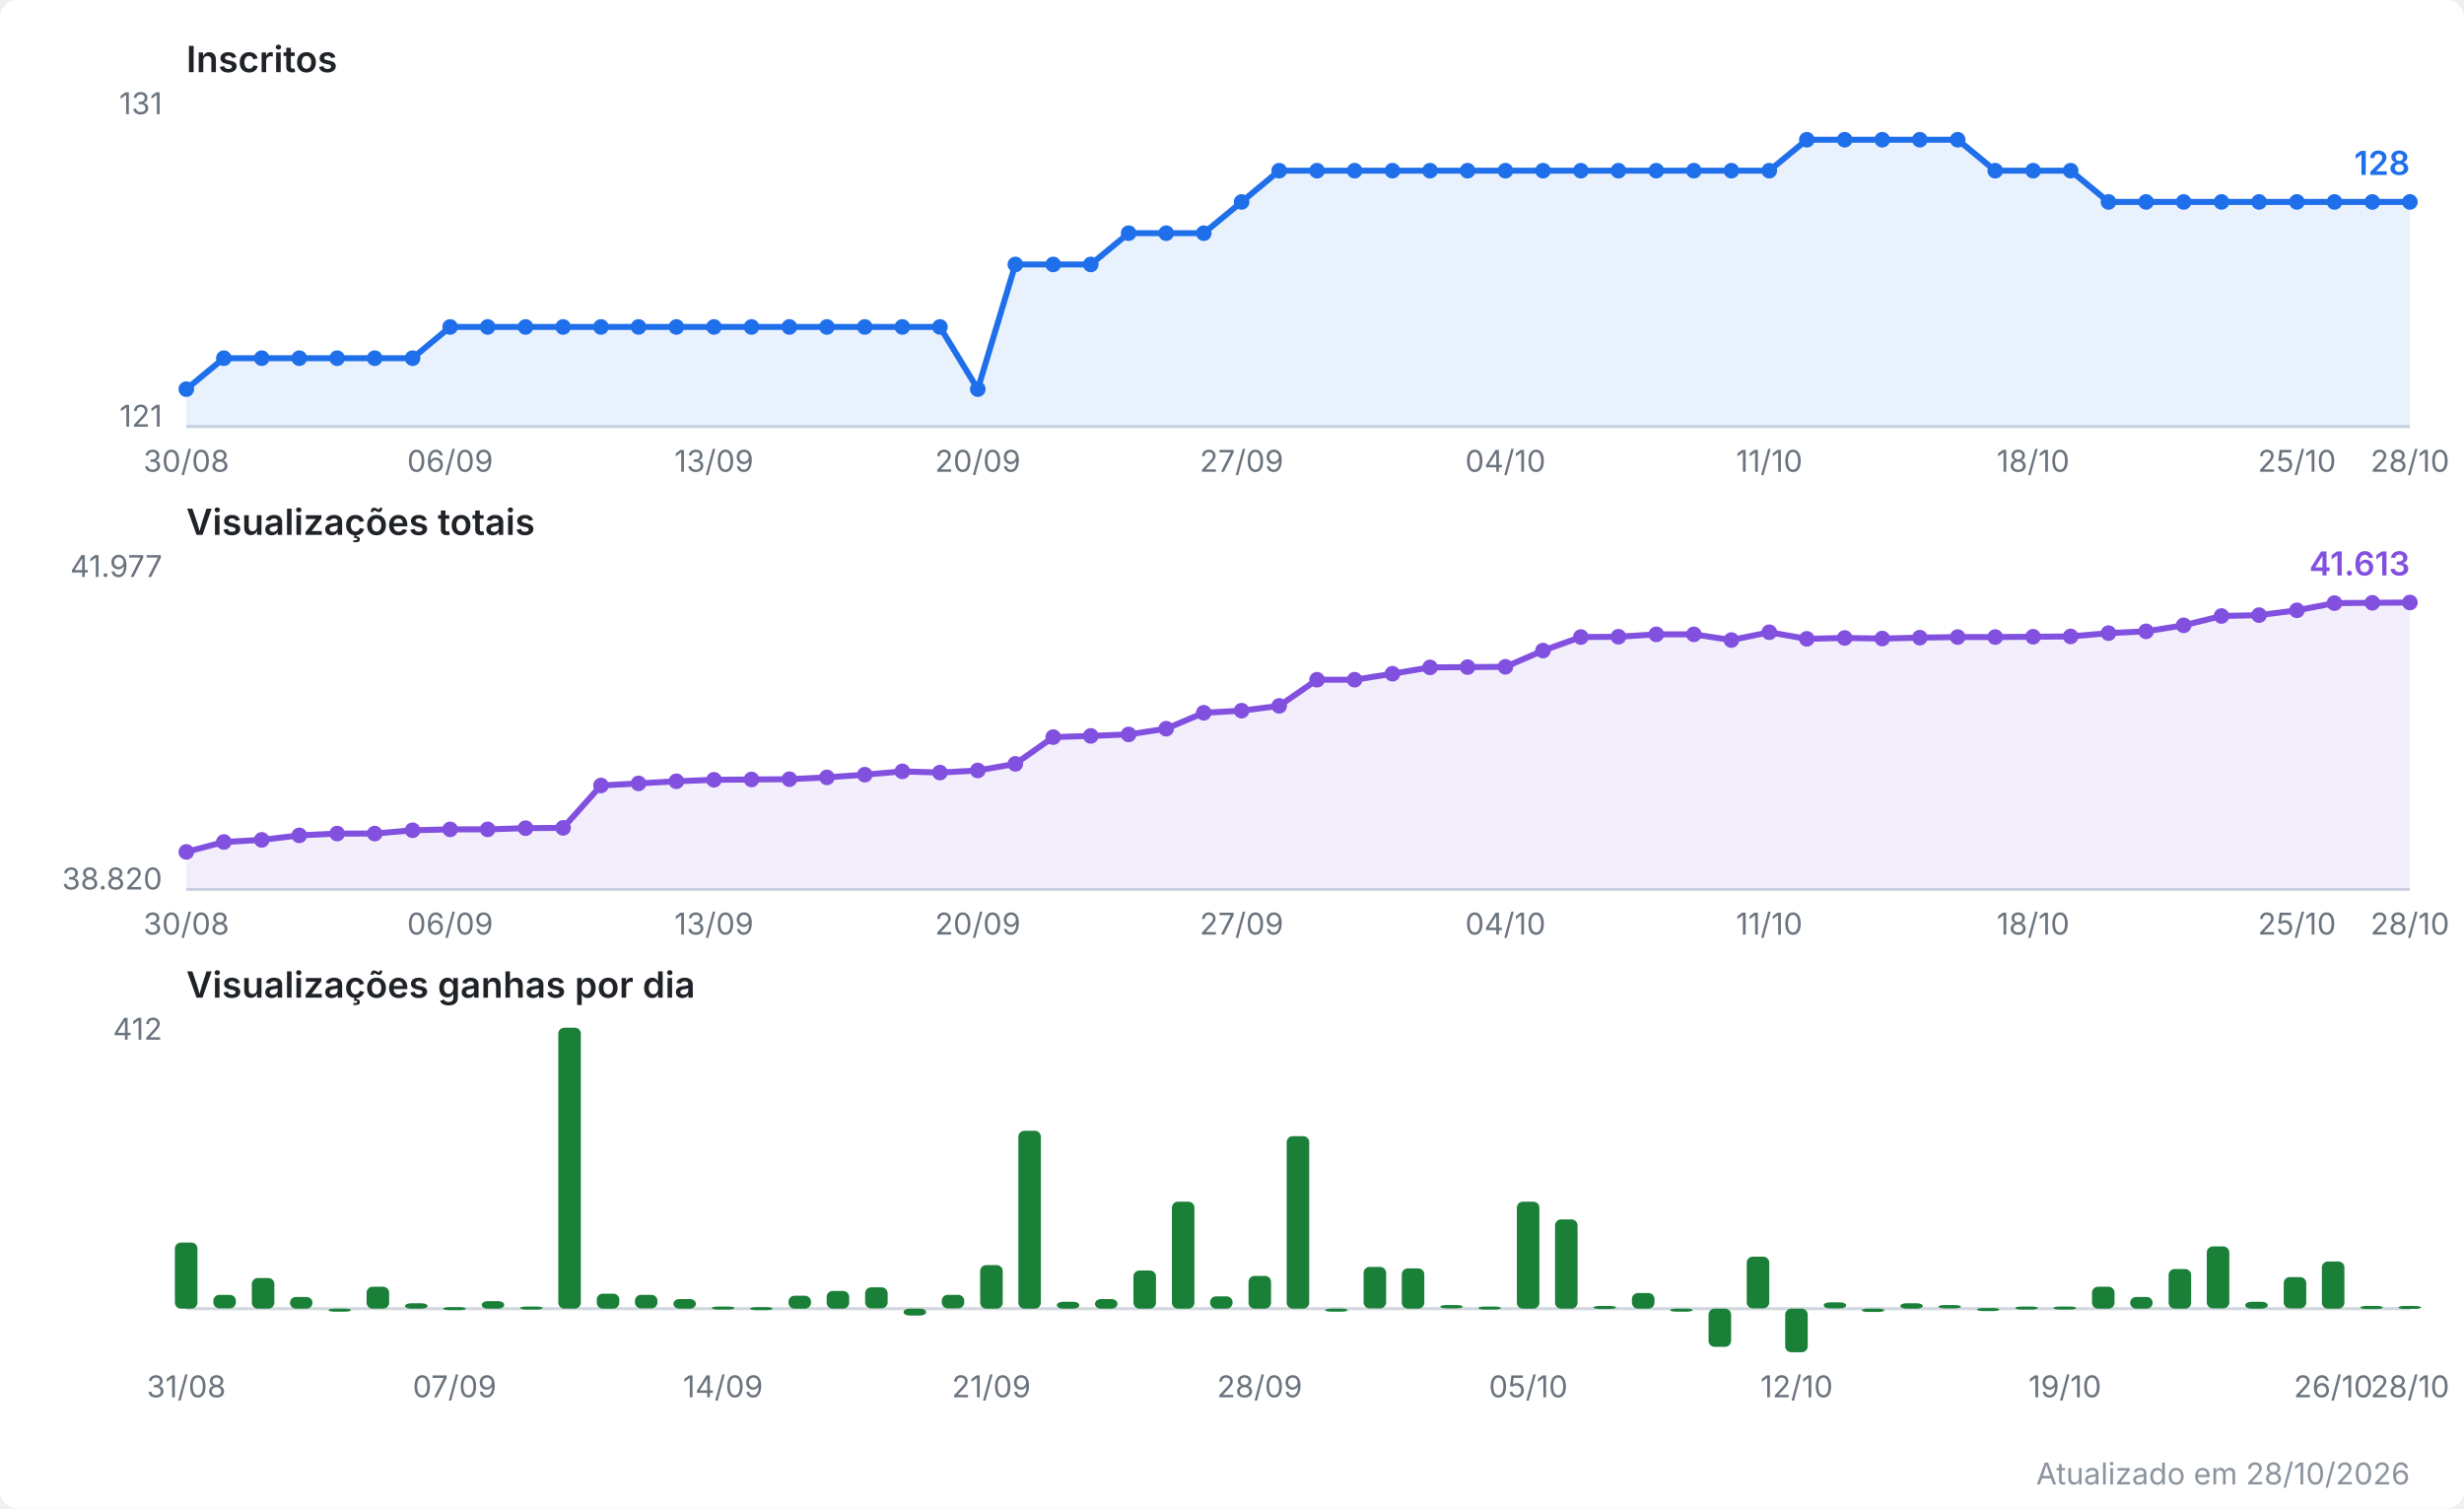
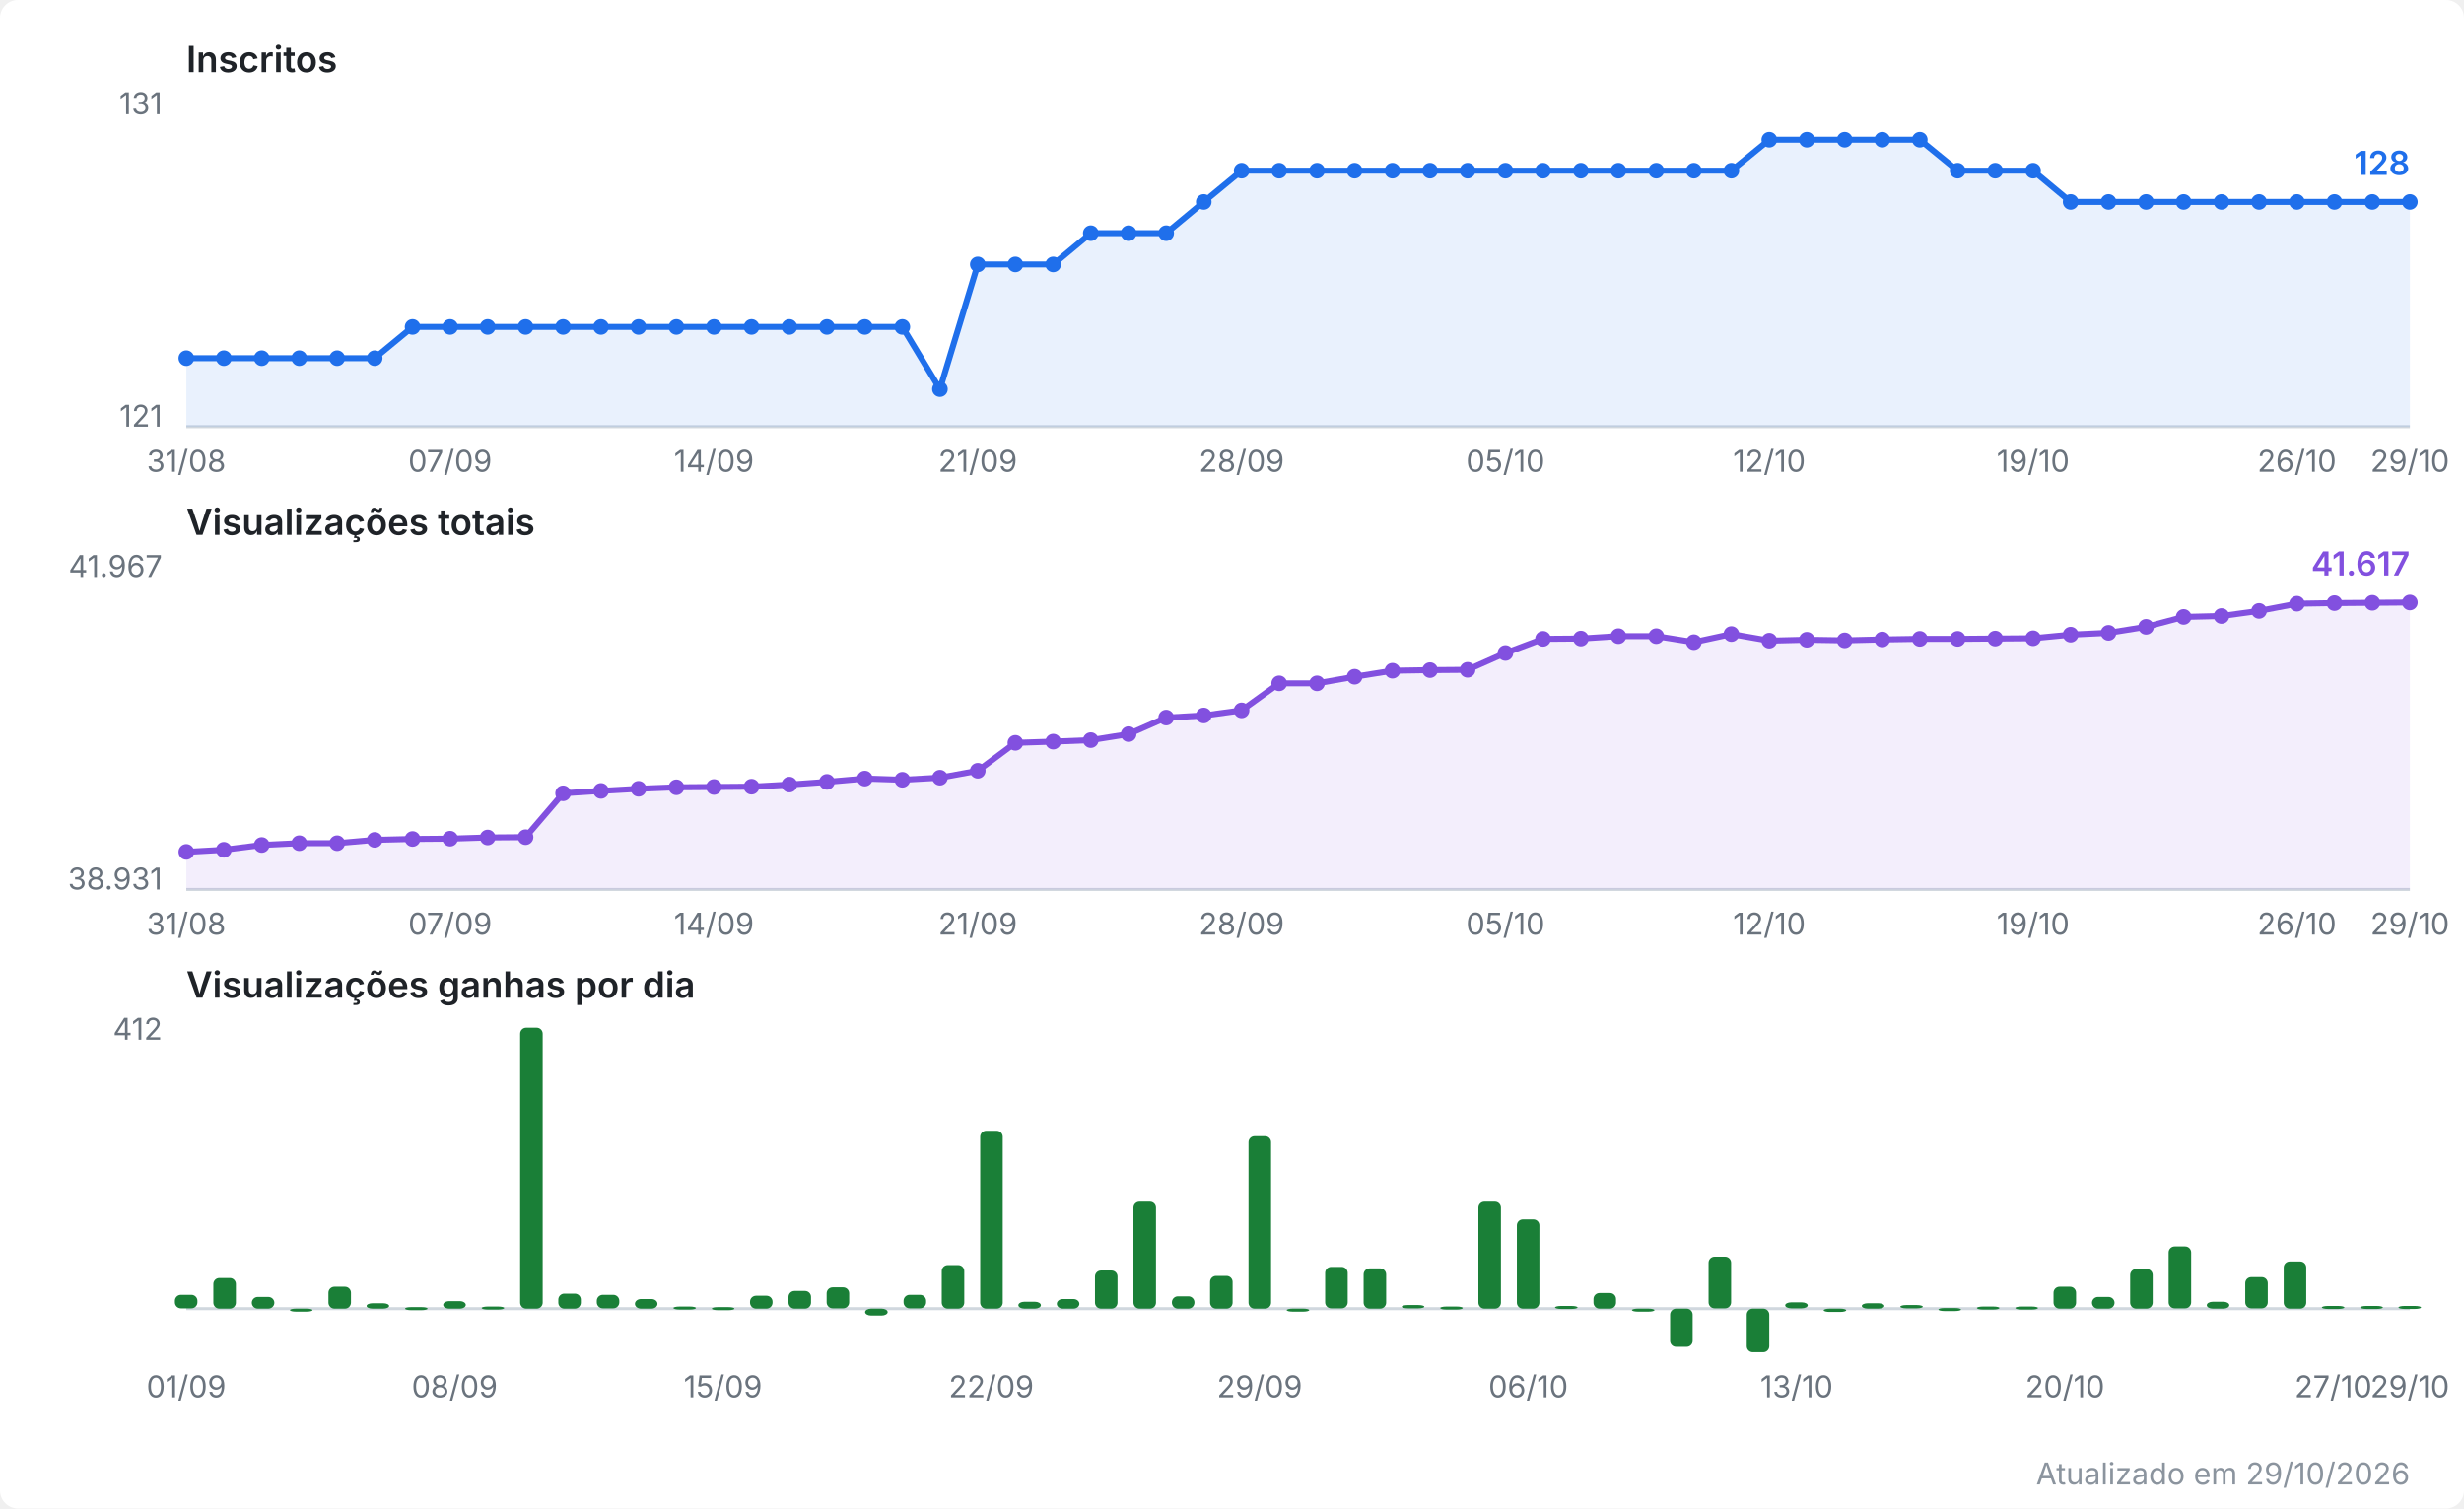
<svg xmlns="http://www.w3.org/2000/svg" viewBox="0 0 820 502" width="820" height="502" role="img" aria-label="Evolução do canal no YouTube">
  <style>
  .fundo { fill: #ffffff; }
  .titulo { font: 600 12px system-ui, -apple-system, Segoe UI, sans-serif; fill: #1f2328; }
  .escala { font: 10px system-ui, -apple-system, Segoe UI, sans-serif; fill: #6a737d; }
  .valor  { font: 600 11px system-ui, -apple-system, Segoe UI, sans-serif; }
  .rodape { font: 10px system-ui, -apple-system, Segoe UI, sans-serif; fill: #8b949e; }
  .eixo { stroke: #d0d7de; stroke-width: 1; }
  .linha { fill: none; stroke-width: 2; stroke-linejoin: round; stroke-linecap: round; }
  .inscritos { stroke: #1f6feb; }
  .inscritos.area { fill: #1f6feb; opacity: 0.10; stroke: none; }
  .inscritos.ponto, .inscritos.valor { fill: #1f6feb; stroke: none; }
  .views { stroke: #8250df; }
  .views.area { fill: #8250df; opacity: 0.10; stroke: none; }
  .views.ponto, .views.valor { fill: #8250df; stroke: none; }
  .barra.ganho { fill: #1a7f37; }
  @media (prefers-color-scheme: dark) {
    .fundo { fill: #0d1117; }
    .titulo { fill: #e6edf3; }
    .escala, .rodape { fill: #8b949e; }
    .eixo { stroke: #30363d; }
    .inscritos { stroke: #58a6ff; }
    .inscritos.area { fill: #58a6ff; }
    .inscritos.ponto, .inscritos.valor { fill: #58a6ff; }
    .views { stroke: #bc8cff; }
    .views.area { fill: #bc8cff; }
    .views.ponto, .views.valor { fill: #bc8cff; }
    .barra.ganho { fill: #3fb950; }
  }
</style>
  <rect class="fundo" width="820" height="502" rx="6" />
  <text class="titulo" x="62" y="24.0">Inscritos</text>
  <line class="eixo" x1="62" y1="142.0" x2="802" y2="142.0" />
  <text class="escala" x="54" y="38.0" text-anchor="end">131</text>
  <text class="escala" x="54" y="142.0" text-anchor="end">121</text>
-   <polygon class="area inscritos" points="62.0,142.0 62.0,129.5 74.5,119.2 87.1,119.2 99.6,119.2 112.2,119.2 124.7,119.2 137.3,119.2 149.8,108.8 162.3,108.8 174.9,108.8 187.4,108.8 200.0,108.8 212.5,108.8 225.1,108.8 237.6,108.8 250.1,108.8 262.7,108.8 275.2,108.8 287.8,108.8 300.3,108.8 312.8,108.8 325.4,129.5 337.9,88.0 350.5,88.0 363.0,88.0 375.6,77.6 388.1,77.6 400.6,77.6 413.2,67.2 425.7,56.8 438.3,56.8 450.8,56.8 463.4,56.8 475.9,56.8 488.4,56.8 501.0,56.8 513.5,56.8 526.1,56.8 538.6,56.8 551.2,56.8 563.7,56.8 576.2,56.8 588.8,56.8 601.3,46.5 613.9,46.5 626.4,46.5 638.9,46.5 651.5,46.5 664.0,56.8 676.6,56.8 689.1,56.8 701.7,67.2 714.2,67.2 726.7,67.2 739.3,67.2 751.8,67.2 764.4,67.2 776.9,67.2 789.5,67.2 802.0,67.2 802.0,142.0" />
-   <polyline class="linha inscritos" points="62.0,129.5 74.5,119.2 87.1,119.2 99.6,119.2 112.2,119.2 124.7,119.2 137.3,119.2 149.8,108.8 162.3,108.8 174.9,108.8 187.4,108.8 200.0,108.8 212.5,108.8 225.1,108.8 237.6,108.8 250.1,108.8 262.7,108.8 275.2,108.8 287.8,108.8 300.3,108.8 312.8,108.8 325.4,129.5 337.9,88.0 350.5,88.0 363.0,88.0 375.6,77.6 388.1,77.6 400.6,77.6 413.2,67.2 425.7,56.8 438.3,56.8 450.8,56.8 463.4,56.8 475.9,56.8 488.4,56.8 501.0,56.8 513.5,56.8 526.1,56.8 538.6,56.8 551.2,56.8 563.7,56.8 576.2,56.8 588.8,56.8 601.3,46.5 613.9,46.5 626.4,46.5 638.9,46.5 651.5,46.5 664.0,56.8 676.6,56.8 689.1,56.8 701.7,67.2 714.2,67.2 726.7,67.2 739.3,67.2 751.8,67.2 764.4,67.2 776.9,67.2 789.5,67.2 802.0,67.2" />
-   <circle class="ponto inscritos" cx="62.0" cy="129.5" r="2.6" />
+   <polygon class="area inscritos" points="62.0,142.0 62.0,119.2 74.5,119.2 87.1,119.2 99.6,119.2 112.2,119.2 124.7,119.2 137.3,108.8 149.8,108.8 162.3,108.8 174.9,108.8 187.4,108.8 200.0,108.8 212.5,108.8 225.1,108.8 237.6,108.8 250.1,108.8 262.7,108.8 275.2,108.8 287.8,108.8 300.3,108.8 312.8,129.5 325.4,88.0 337.9,88.0 350.5,88.0 363.0,77.6 375.6,77.6 388.1,77.6 400.6,67.2 413.2,56.8 425.7,56.8 438.3,56.8 450.8,56.8 463.4,56.8 475.9,56.8 488.4,56.8 501.0,56.8 513.5,56.8 526.1,56.8 538.6,56.8 551.2,56.8 563.7,56.8 576.2,56.8 588.8,46.5 601.3,46.5 613.9,46.5 626.4,46.5 638.9,46.5 651.5,56.8 664.0,56.8 676.6,56.8 689.1,67.2 701.7,67.2 714.2,67.2 726.7,67.2 739.3,67.2 751.8,67.2 764.4,67.2 776.9,67.2 789.5,67.2 802.0,67.2 802.0,142.0" />
+   <polyline class="linha inscritos" points="62.0,119.2 74.5,119.2 87.1,119.2 99.6,119.2 112.2,119.2 124.7,119.2 137.3,108.8 149.8,108.8 162.3,108.8 174.9,108.8 187.4,108.8 200.0,108.8 212.5,108.8 225.1,108.8 237.6,108.8 250.1,108.8 262.7,108.8 275.2,108.8 287.8,108.8 300.3,108.8 312.8,129.5 325.4,88.0 337.9,88.0 350.5,88.0 363.0,77.6 375.6,77.6 388.1,77.6 400.6,67.2 413.2,56.8 425.7,56.8 438.3,56.8 450.8,56.8 463.4,56.8 475.9,56.8 488.4,56.8 501.0,56.8 513.5,56.8 526.1,56.8 538.6,56.8 551.2,56.8 563.7,56.8 576.2,56.8 588.8,46.5 601.3,46.5 613.9,46.5 626.4,46.5 638.9,46.5 651.5,56.8 664.0,56.8 676.6,56.8 689.1,67.2 701.7,67.2 714.2,67.2 726.7,67.2 739.3,67.2 751.8,67.2 764.4,67.2 776.9,67.2 789.5,67.2 802.0,67.2" />
+   <circle class="ponto inscritos" cx="62.0" cy="119.2" r="2.6" />
  <circle class="ponto inscritos" cx="74.5" cy="119.2" r="2.6" />
  <circle class="ponto inscritos" cx="87.1" cy="119.2" r="2.6" />
  <circle class="ponto inscritos" cx="99.6" cy="119.2" r="2.6" />
  <circle class="ponto inscritos" cx="112.2" cy="119.2" r="2.6" />
  <circle class="ponto inscritos" cx="124.7" cy="119.2" r="2.6" />
-   <circle class="ponto inscritos" cx="137.3" cy="119.2" r="2.6" />
+   <circle class="ponto inscritos" cx="137.3" cy="108.8" r="2.6" />
  <circle class="ponto inscritos" cx="149.8" cy="108.8" r="2.6" />
  <circle class="ponto inscritos" cx="162.3" cy="108.8" r="2.6" />
  <circle class="ponto inscritos" cx="174.9" cy="108.8" r="2.6" />
  <circle class="ponto inscritos" cx="187.4" cy="108.8" r="2.6" />
  <circle class="ponto inscritos" cx="200.0" cy="108.8" r="2.6" />
  <circle class="ponto inscritos" cx="212.5" cy="108.8" r="2.6" />
  <circle class="ponto inscritos" cx="225.1" cy="108.8" r="2.6" />
  <circle class="ponto inscritos" cx="237.6" cy="108.8" r="2.6" />
  <circle class="ponto inscritos" cx="250.1" cy="108.8" r="2.6" />
  <circle class="ponto inscritos" cx="262.7" cy="108.8" r="2.6" />
  <circle class="ponto inscritos" cx="275.2" cy="108.8" r="2.6" />
  <circle class="ponto inscritos" cx="287.8" cy="108.8" r="2.6" />
  <circle class="ponto inscritos" cx="300.3" cy="108.8" r="2.6" />
-   <circle class="ponto inscritos" cx="312.8" cy="108.8" r="2.6" />
-   <circle class="ponto inscritos" cx="325.4" cy="129.5" r="2.6" />
+   <circle class="ponto inscritos" cx="312.8" cy="129.5" r="2.6" />
+   <circle class="ponto inscritos" cx="325.4" cy="88.0" r="2.6" />
  <circle class="ponto inscritos" cx="337.9" cy="88.0" r="2.6" />
  <circle class="ponto inscritos" cx="350.5" cy="88.0" r="2.6" />
-   <circle class="ponto inscritos" cx="363.0" cy="88.0" r="2.6" />
+   <circle class="ponto inscritos" cx="363.0" cy="77.6" r="2.6" />
  <circle class="ponto inscritos" cx="375.6" cy="77.6" r="2.6" />
  <circle class="ponto inscritos" cx="388.1" cy="77.6" r="2.6" />
-   <circle class="ponto inscritos" cx="400.6" cy="77.6" r="2.6" />
-   <circle class="ponto inscritos" cx="413.2" cy="67.2" r="2.6" />
+   <circle class="ponto inscritos" cx="400.6" cy="67.2" r="2.6" />
+   <circle class="ponto inscritos" cx="413.2" cy="56.8" r="2.6" />
  <circle class="ponto inscritos" cx="425.7" cy="56.8" r="2.6" />
  <circle class="ponto inscritos" cx="438.3" cy="56.8" r="2.6" />
  <circle class="ponto inscritos" cx="450.8" cy="56.8" r="2.6" />
  <circle class="ponto inscritos" cx="463.4" cy="56.8" r="2.6" />
  <circle class="ponto inscritos" cx="475.9" cy="56.8" r="2.6" />
  <circle class="ponto inscritos" cx="488.4" cy="56.8" r="2.6" />
  <circle class="ponto inscritos" cx="501.0" cy="56.8" r="2.6" />
  <circle class="ponto inscritos" cx="513.5" cy="56.8" r="2.6" />
  <circle class="ponto inscritos" cx="526.1" cy="56.8" r="2.6" />
  <circle class="ponto inscritos" cx="538.6" cy="56.8" r="2.6" />
  <circle class="ponto inscritos" cx="551.2" cy="56.8" r="2.6" />
  <circle class="ponto inscritos" cx="563.7" cy="56.8" r="2.6" />
  <circle class="ponto inscritos" cx="576.2" cy="56.8" r="2.6" />
-   <circle class="ponto inscritos" cx="588.8" cy="56.8" r="2.6" />
+   <circle class="ponto inscritos" cx="588.8" cy="46.5" r="2.6" />
  <circle class="ponto inscritos" cx="601.3" cy="46.5" r="2.6" />
  <circle class="ponto inscritos" cx="613.9" cy="46.5" r="2.6" />
  <circle class="ponto inscritos" cx="626.4" cy="46.5" r="2.6" />
  <circle class="ponto inscritos" cx="638.9" cy="46.5" r="2.6" />
-   <circle class="ponto inscritos" cx="651.5" cy="46.5" r="2.6" />
+   <circle class="ponto inscritos" cx="651.5" cy="56.8" r="2.6" />
  <circle class="ponto inscritos" cx="664.0" cy="56.8" r="2.6" />
  <circle class="ponto inscritos" cx="676.6" cy="56.8" r="2.6" />
-   <circle class="ponto inscritos" cx="689.1" cy="56.8" r="2.6" />
+   <circle class="ponto inscritos" cx="689.1" cy="67.2" r="2.6" />
  <circle class="ponto inscritos" cx="701.7" cy="67.2" r="2.6" />
  <circle class="ponto inscritos" cx="714.2" cy="67.2" r="2.6" />
  <circle class="ponto inscritos" cx="726.7" cy="67.2" r="2.6" />
  <circle class="ponto inscritos" cx="739.3" cy="67.2" r="2.6" />
  <circle class="ponto inscritos" cx="751.8" cy="67.2" r="2.6" />
  <circle class="ponto inscritos" cx="764.4" cy="67.2" r="2.6" />
  <circle class="ponto inscritos" cx="776.9" cy="67.2" r="2.6" />
  <circle class="ponto inscritos" cx="789.5" cy="67.2" r="2.6" />
  <circle class="ponto inscritos" cx="802.0" cy="67.2" r="2.6" />
  <text class="valor inscritos" x="802.0" y="58.2" text-anchor="end">128</text>
-   <text class="escala" x="62.0" y="157.0" text-anchor="middle">30/08</text>
-   <text class="escala" x="149.8" y="157.0" text-anchor="middle">06/09</text>
-   <text class="escala" x="237.6" y="157.0" text-anchor="middle">13/09</text>
-   <text class="escala" x="325.4" y="157.0" text-anchor="middle">20/09</text>
-   <text class="escala" x="413.2" y="157.0" text-anchor="middle">27/09</text>
-   <text class="escala" x="501.0" y="157.0" text-anchor="middle">04/10</text>
-   <text class="escala" x="588.8" y="157.0" text-anchor="middle">11/10</text>
-   <text class="escala" x="676.6" y="157.0" text-anchor="middle">18/10</text>
-   <text class="escala" x="764.4" y="157.0" text-anchor="middle">25/10</text>
-   <text class="escala" x="802.0" y="157.0" text-anchor="middle">28/10</text>
+   <text class="escala" x="62.0" y="157.0" text-anchor="middle">31/08</text>
+   <text class="escala" x="149.8" y="157.0" text-anchor="middle">07/09</text>
+   <text class="escala" x="237.6" y="157.0" text-anchor="middle">14/09</text>
+   <text class="escala" x="325.4" y="157.0" text-anchor="middle">21/09</text>
+   <text class="escala" x="413.2" y="157.0" text-anchor="middle">28/09</text>
+   <text class="escala" x="501.0" y="157.0" text-anchor="middle">05/10</text>
+   <text class="escala" x="588.8" y="157.0" text-anchor="middle">12/10</text>
+   <text class="escala" x="676.6" y="157.0" text-anchor="middle">19/10</text>
+   <text class="escala" x="764.4" y="157.0" text-anchor="middle">26/10</text>
+   <text class="escala" x="802.0" y="157.0" text-anchor="middle">29/10</text>
  <text class="titulo" x="62" y="178.0">Visualizações totais</text>
  <line class="eixo" x1="62" y1="296.0" x2="802" y2="296.0" />
-   <text class="escala" x="54" y="192.0" text-anchor="end">41.977</text>
-   <text class="escala" x="54" y="296.0" text-anchor="end">38.820</text>
-   <polygon class="area views" points="62.0,296.0 62.0,283.5 74.5,280.2 87.1,279.5 99.6,278.0 112.2,277.4 124.7,277.4 137.3,276.3 149.8,276.0 162.3,276.0 174.9,275.6 187.4,275.5 200.0,261.4 212.5,260.7 225.1,260.0 237.6,259.5 250.1,259.4 262.7,259.3 275.2,258.7 287.8,257.8 300.3,256.7 312.8,257.1 325.4,256.4 337.9,254.2 350.5,245.3 363.0,244.9 375.6,244.4 388.1,242.5 400.6,237.2 413.2,236.5 425.7,234.9 438.3,226.2 450.8,226.2 463.4,224.2 475.9,222.1 488.4,222.0 501.0,221.9 513.5,216.5 526.1,212.0 538.6,211.9 551.2,211.1 563.7,211.1 576.2,213.0 588.8,210.4 601.3,212.6 613.9,212.3 626.4,212.5 638.9,212.2 651.5,212.0 664.0,212.0 676.6,211.9 689.1,211.8 701.7,210.7 714.2,210.1 726.7,208.1 739.3,205.0 751.8,204.7 764.4,203.1 776.9,200.7 789.5,200.6 802.0,200.5 802.0,296.0" />
-   <polyline class="linha views" points="62.0,283.5 74.5,280.2 87.1,279.5 99.6,278.0 112.2,277.4 124.7,277.4 137.3,276.3 149.8,276.0 162.3,276.0 174.9,275.6 187.4,275.5 200.0,261.4 212.5,260.7 225.1,260.0 237.6,259.5 250.1,259.4 262.7,259.3 275.2,258.7 287.8,257.8 300.3,256.7 312.8,257.1 325.4,256.4 337.9,254.2 350.5,245.3 363.0,244.9 375.6,244.4 388.1,242.5 400.6,237.2 413.2,236.5 425.7,234.9 438.3,226.2 450.8,226.2 463.4,224.2 475.9,222.1 488.4,222.0 501.0,221.9 513.5,216.5 526.1,212.0 538.6,211.9 551.2,211.1 563.7,211.1 576.2,213.0 588.8,210.4 601.3,212.6 613.9,212.3 626.4,212.5 638.9,212.2 651.5,212.0 664.0,212.0 676.6,211.9 689.1,211.8 701.7,210.7 714.2,210.1 726.7,208.1 739.3,205.0 751.8,204.7 764.4,203.1 776.9,200.7 789.5,200.6 802.0,200.5" />
+   <text class="escala" x="54" y="192.0" text-anchor="end">41.967</text>
+   <text class="escala" x="54" y="296.0" text-anchor="end">38.931</text>
+   <polygon class="area views" points="62.0,296.0 62.0,283.5 74.5,282.8 87.1,281.2 99.6,280.6 112.2,280.6 124.7,279.5 137.3,279.2 149.8,279.1 162.3,278.7 174.9,278.6 187.4,264.0 200.0,263.2 212.5,262.5 225.1,262.0 237.6,261.9 250.1,261.8 262.7,261.1 275.2,260.2 287.8,259.1 300.3,259.5 312.8,258.8 325.4,256.5 337.9,247.2 350.5,246.8 363.0,246.3 375.6,244.3 388.1,238.8 400.6,238.1 413.2,236.4 425.7,227.4 438.3,227.4 450.8,225.2 463.4,223.2 475.9,223.0 488.4,222.9 501.0,217.3 513.5,212.6 526.1,212.5 538.6,211.7 551.2,211.7 563.7,213.7 576.2,211.0 588.8,213.2 601.3,212.9 613.9,213.1 626.4,212.8 638.9,212.6 651.5,212.6 664.0,212.5 676.6,212.4 689.1,211.2 701.7,210.6 714.2,208.6 726.7,205.3 739.3,205.0 751.8,203.3 764.4,200.9 776.9,200.7 789.5,200.6 802.0,200.5 802.0,296.0" />
+   <polyline class="linha views" points="62.0,283.5 74.5,282.8 87.1,281.2 99.6,280.6 112.2,280.6 124.7,279.5 137.3,279.2 149.8,279.1 162.3,278.7 174.9,278.6 187.4,264.0 200.0,263.2 212.5,262.5 225.1,262.0 237.6,261.9 250.1,261.8 262.7,261.1 275.2,260.2 287.8,259.1 300.3,259.5 312.8,258.8 325.4,256.5 337.9,247.2 350.5,246.8 363.0,246.3 375.6,244.3 388.1,238.8 400.6,238.1 413.2,236.4 425.7,227.4 438.3,227.4 450.8,225.2 463.4,223.2 475.9,223.0 488.4,222.9 501.0,217.3 513.5,212.6 526.1,212.5 538.6,211.7 551.2,211.7 563.7,213.7 576.2,211.0 588.8,213.2 601.3,212.9 613.9,213.1 626.4,212.8 638.9,212.6 651.5,212.6 664.0,212.5 676.6,212.4 689.1,211.2 701.7,210.6 714.2,208.6 726.7,205.3 739.3,205.0 751.8,203.3 764.4,200.9 776.9,200.7 789.5,200.6 802.0,200.5" />
  <circle class="ponto views" cx="62.0" cy="283.5" r="2.6" />
-   <circle class="ponto views" cx="74.5" cy="280.2" r="2.6" />
-   <circle class="ponto views" cx="87.1" cy="279.5" r="2.6" />
-   <circle class="ponto views" cx="99.6" cy="278.0" r="2.6" />
-   <circle class="ponto views" cx="112.2" cy="277.4" r="2.6" />
-   <circle class="ponto views" cx="124.7" cy="277.4" r="2.6" />
-   <circle class="ponto views" cx="137.3" cy="276.3" r="2.6" />
-   <circle class="ponto views" cx="149.8" cy="276.0" r="2.6" />
-   <circle class="ponto views" cx="162.3" cy="276.0" r="2.6" />
-   <circle class="ponto views" cx="174.9" cy="275.6" r="2.6" />
-   <circle class="ponto views" cx="187.4" cy="275.5" r="2.6" />
-   <circle class="ponto views" cx="200.0" cy="261.4" r="2.6" />
-   <circle class="ponto views" cx="212.5" cy="260.7" r="2.6" />
-   <circle class="ponto views" cx="225.1" cy="260.0" r="2.6" />
-   <circle class="ponto views" cx="237.6" cy="259.5" r="2.6" />
-   <circle class="ponto views" cx="250.1" cy="259.4" r="2.6" />
-   <circle class="ponto views" cx="262.7" cy="259.3" r="2.6" />
-   <circle class="ponto views" cx="275.2" cy="258.7" r="2.6" />
-   <circle class="ponto views" cx="287.8" cy="257.8" r="2.6" />
-   <circle class="ponto views" cx="300.3" cy="256.7" r="2.6" />
-   <circle class="ponto views" cx="312.8" cy="257.1" r="2.6" />
-   <circle class="ponto views" cx="325.4" cy="256.4" r="2.6" />
-   <circle class="ponto views" cx="337.9" cy="254.2" r="2.6" />
-   <circle class="ponto views" cx="350.5" cy="245.3" r="2.6" />
-   <circle class="ponto views" cx="363.0" cy="244.9" r="2.6" />
-   <circle class="ponto views" cx="375.6" cy="244.4" r="2.6" />
-   <circle class="ponto views" cx="388.1" cy="242.5" r="2.6" />
-   <circle class="ponto views" cx="400.6" cy="237.2" r="2.6" />
-   <circle class="ponto views" cx="413.2" cy="236.5" r="2.6" />
-   <circle class="ponto views" cx="425.7" cy="234.9" r="2.6" />
-   <circle class="ponto views" cx="438.3" cy="226.2" r="2.6" />
-   <circle class="ponto views" cx="450.8" cy="226.2" r="2.6" />
-   <circle class="ponto views" cx="463.4" cy="224.2" r="2.6" />
-   <circle class="ponto views" cx="475.9" cy="222.1" r="2.6" />
-   <circle class="ponto views" cx="488.4" cy="222.0" r="2.6" />
-   <circle class="ponto views" cx="501.0" cy="221.9" r="2.6" />
-   <circle class="ponto views" cx="513.5" cy="216.5" r="2.6" />
-   <circle class="ponto views" cx="526.1" cy="212.0" r="2.6" />
-   <circle class="ponto views" cx="538.6" cy="211.9" r="2.6" />
-   <circle class="ponto views" cx="551.2" cy="211.1" r="2.6" />
-   <circle class="ponto views" cx="563.7" cy="211.1" r="2.6" />
-   <circle class="ponto views" cx="576.2" cy="213.0" r="2.6" />
-   <circle class="ponto views" cx="588.8" cy="210.4" r="2.6" />
-   <circle class="ponto views" cx="601.3" cy="212.6" r="2.6" />
-   <circle class="ponto views" cx="613.9" cy="212.3" r="2.6" />
-   <circle class="ponto views" cx="626.4" cy="212.5" r="2.6" />
-   <circle class="ponto views" cx="638.9" cy="212.2" r="2.6" />
-   <circle class="ponto views" cx="651.5" cy="212.0" r="2.6" />
-   <circle class="ponto views" cx="664.0" cy="212.0" r="2.6" />
-   <circle class="ponto views" cx="676.6" cy="211.9" r="2.6" />
-   <circle class="ponto views" cx="689.1" cy="211.8" r="2.6" />
-   <circle class="ponto views" cx="701.7" cy="210.7" r="2.6" />
-   <circle class="ponto views" cx="714.2" cy="210.1" r="2.6" />
-   <circle class="ponto views" cx="726.7" cy="208.1" r="2.6" />
+   <circle class="ponto views" cx="74.5" cy="282.8" r="2.6" />
+   <circle class="ponto views" cx="87.1" cy="281.2" r="2.6" />
+   <circle class="ponto views" cx="99.6" cy="280.6" r="2.6" />
+   <circle class="ponto views" cx="112.2" cy="280.6" r="2.6" />
+   <circle class="ponto views" cx="124.7" cy="279.5" r="2.6" />
+   <circle class="ponto views" cx="137.3" cy="279.2" r="2.6" />
+   <circle class="ponto views" cx="149.8" cy="279.1" r="2.6" />
+   <circle class="ponto views" cx="162.3" cy="278.7" r="2.6" />
+   <circle class="ponto views" cx="174.9" cy="278.6" r="2.6" />
+   <circle class="ponto views" cx="187.4" cy="264.0" r="2.6" />
+   <circle class="ponto views" cx="200.0" cy="263.2" r="2.6" />
+   <circle class="ponto views" cx="212.5" cy="262.5" r="2.6" />
+   <circle class="ponto views" cx="225.1" cy="262.0" r="2.6" />
+   <circle class="ponto views" cx="237.6" cy="261.9" r="2.6" />
+   <circle class="ponto views" cx="250.1" cy="261.8" r="2.6" />
+   <circle class="ponto views" cx="262.7" cy="261.1" r="2.6" />
+   <circle class="ponto views" cx="275.2" cy="260.2" r="2.6" />
+   <circle class="ponto views" cx="287.8" cy="259.1" r="2.6" />
+   <circle class="ponto views" cx="300.3" cy="259.5" r="2.6" />
+   <circle class="ponto views" cx="312.8" cy="258.8" r="2.6" />
+   <circle class="ponto views" cx="325.4" cy="256.5" r="2.6" />
+   <circle class="ponto views" cx="337.9" cy="247.2" r="2.6" />
+   <circle class="ponto views" cx="350.5" cy="246.8" r="2.6" />
+   <circle class="ponto views" cx="363.0" cy="246.3" r="2.6" />
+   <circle class="ponto views" cx="375.6" cy="244.3" r="2.6" />
+   <circle class="ponto views" cx="388.1" cy="238.8" r="2.6" />
+   <circle class="ponto views" cx="400.6" cy="238.1" r="2.6" />
+   <circle class="ponto views" cx="413.2" cy="236.4" r="2.6" />
+   <circle class="ponto views" cx="425.7" cy="227.4" r="2.6" />
+   <circle class="ponto views" cx="438.3" cy="227.4" r="2.6" />
+   <circle class="ponto views" cx="450.8" cy="225.2" r="2.6" />
+   <circle class="ponto views" cx="463.4" cy="223.2" r="2.6" />
+   <circle class="ponto views" cx="475.9" cy="223.0" r="2.6" />
+   <circle class="ponto views" cx="488.4" cy="222.9" r="2.6" />
+   <circle class="ponto views" cx="501.0" cy="217.3" r="2.6" />
+   <circle class="ponto views" cx="513.5" cy="212.6" r="2.6" />
+   <circle class="ponto views" cx="526.1" cy="212.5" r="2.6" />
+   <circle class="ponto views" cx="538.6" cy="211.7" r="2.6" />
+   <circle class="ponto views" cx="551.2" cy="211.7" r="2.6" />
+   <circle class="ponto views" cx="563.7" cy="213.7" r="2.6" />
+   <circle class="ponto views" cx="576.2" cy="211.0" r="2.6" />
+   <circle class="ponto views" cx="588.8" cy="213.2" r="2.6" />
+   <circle class="ponto views" cx="601.3" cy="212.9" r="2.6" />
+   <circle class="ponto views" cx="613.9" cy="213.1" r="2.6" />
+   <circle class="ponto views" cx="626.4" cy="212.8" r="2.6" />
+   <circle class="ponto views" cx="638.9" cy="212.6" r="2.6" />
+   <circle class="ponto views" cx="651.5" cy="212.6" r="2.6" />
+   <circle class="ponto views" cx="664.0" cy="212.5" r="2.6" />
+   <circle class="ponto views" cx="676.6" cy="212.4" r="2.6" />
+   <circle class="ponto views" cx="689.1" cy="211.2" r="2.6" />
+   <circle class="ponto views" cx="701.7" cy="210.6" r="2.6" />
+   <circle class="ponto views" cx="714.2" cy="208.6" r="2.6" />
+   <circle class="ponto views" cx="726.7" cy="205.3" r="2.6" />
  <circle class="ponto views" cx="739.3" cy="205.0" r="2.6" />
-   <circle class="ponto views" cx="751.8" cy="204.7" r="2.6" />
-   <circle class="ponto views" cx="764.4" cy="203.1" r="2.6" />
+   <circle class="ponto views" cx="751.8" cy="203.3" r="2.6" />
+   <circle class="ponto views" cx="764.4" cy="200.9" r="2.6" />
  <circle class="ponto views" cx="776.9" cy="200.7" r="2.6" />
  <circle class="ponto views" cx="789.5" cy="200.6" r="2.6" />
  <circle class="ponto views" cx="802.0" cy="200.5" r="2.6" />
-   <text class="valor views" x="802.0" y="191.5" text-anchor="end">41.613</text>
-   <text class="escala" x="62.0" y="311.0" text-anchor="middle">30/08</text>
-   <text class="escala" x="149.8" y="311.0" text-anchor="middle">06/09</text>
-   <text class="escala" x="237.6" y="311.0" text-anchor="middle">13/09</text>
-   <text class="escala" x="325.4" y="311.0" text-anchor="middle">20/09</text>
-   <text class="escala" x="413.2" y="311.0" text-anchor="middle">27/09</text>
-   <text class="escala" x="501.0" y="311.0" text-anchor="middle">04/10</text>
-   <text class="escala" x="588.8" y="311.0" text-anchor="middle">11/10</text>
-   <text class="escala" x="676.6" y="311.0" text-anchor="middle">18/10</text>
-   <text class="escala" x="764.4" y="311.0" text-anchor="middle">25/10</text>
-   <text class="escala" x="802.0" y="311.0" text-anchor="middle">28/10</text>
+   <text class="valor views" x="802.0" y="191.5" text-anchor="end">41.617</text>
+   <text class="escala" x="62.0" y="311.0" text-anchor="middle">31/08</text>
+   <text class="escala" x="149.8" y="311.0" text-anchor="middle">07/09</text>
+   <text class="escala" x="237.6" y="311.0" text-anchor="middle">14/09</text>
+   <text class="escala" x="325.4" y="311.0" text-anchor="middle">21/09</text>
+   <text class="escala" x="413.2" y="311.0" text-anchor="middle">28/09</text>
+   <text class="escala" x="501.0" y="311.0" text-anchor="middle">05/10</text>
+   <text class="escala" x="588.8" y="311.0" text-anchor="middle">12/10</text>
+   <text class="escala" x="676.6" y="311.0" text-anchor="middle">19/10</text>
+   <text class="escala" x="764.4" y="311.0" text-anchor="middle">26/10</text>
+   <text class="escala" x="802.0" y="311.0" text-anchor="middle">29/10</text>
  <text class="titulo" x="62" y="332.0">Visualizações ganhas por dia</text>
  <line class="eixo" x1="62" y1="435.5" x2="802" y2="435.5" />
  <text class="escala" x="54" y="346.0" text-anchor="end">412</text>
-   <rect class="barra ganho" x="58.2" y="413.5" width="7.5" height="22.0" rx="2" />
-   <rect class="barra ganho" x="71.0" y="430.9" width="7.5" height="4.5" rx="2" />
-   <rect class="barra ganho" x="83.8" y="425.3" width="7.5" height="10.2" rx="2" />
-   <rect class="barra ganho" x="96.5" y="431.6" width="7.5" height="3.9" rx="2" />
-   <rect class="barra ganho" x="109.3" y="435.5" width="7.5" height="1.0" rx="2" />
-   <rect class="barra ganho" x="122.0" y="428.2" width="7.5" height="7.3" rx="2" />
-   <rect class="barra ganho" x="134.8" y="433.7" width="7.5" height="1.8" rx="2" />
-   <rect class="barra ganho" x="147.5" y="435.0" width="7.5" height="1.0" rx="2" />
-   <rect class="barra ganho" x="160.3" y="433.0" width="7.5" height="2.5" rx="2" />
-   <rect class="barra ganho" x="173.1" y="434.8" width="7.5" height="1.0" rx="2" />
-   <rect class="barra ganho" x="185.8" y="342.0" width="7.5" height="93.5" rx="2" />
-   <rect class="barra ganho" x="198.6" y="430.5" width="7.5" height="5.0" rx="2" />
-   <rect class="barra ganho" x="211.3" y="430.9" width="7.5" height="4.5" rx="2" />
-   <rect class="barra ganho" x="224.1" y="432.3" width="7.5" height="3.2" rx="2" />
-   <rect class="barra ganho" x="236.9" y="434.8" width="7.5" height="1.0" rx="2" />
-   <rect class="barra ganho" x="249.6" y="435.0" width="7.5" height="1.0" rx="2" />
-   <rect class="barra ganho" x="262.4" y="431.2" width="7.5" height="4.3" rx="2" />
-   <rect class="barra ganho" x="275.1" y="429.6" width="7.5" height="5.9" rx="2" />
-   <rect class="barra ganho" x="287.9" y="428.4" width="7.5" height="7.0" rx="2" />
-   <rect class="barra ganho" x="300.7" y="435.5" width="7.5" height="2.3" rx="2" />
-   <rect class="barra ganho" x="313.4" y="430.9" width="7.5" height="4.5" rx="2" />
-   <rect class="barra ganho" x="326.2" y="421.0" width="7.5" height="14.5" rx="2" />
-   <rect class="barra ganho" x="338.9" y="376.3" width="7.5" height="59.2" rx="2" />
-   <rect class="barra ganho" x="351.7" y="433.2" width="7.5" height="2.3" rx="2" />
-   <rect class="barra ganho" x="364.4" y="432.3" width="7.5" height="3.2" rx="2" />
-   <rect class="barra ganho" x="377.2" y="422.8" width="7.5" height="12.7" rx="2" />
-   <rect class="barra ganho" x="390.0" y="399.9" width="7.5" height="35.6" rx="2" />
-   <rect class="barra ganho" x="402.7" y="431.4" width="7.5" height="4.1" rx="2" />
-   <rect class="barra ganho" x="415.5" y="424.6" width="7.5" height="10.9" rx="2" />
-   <rect class="barra ganho" x="428.2" y="378.1" width="7.5" height="57.4" rx="2" />
-   <rect class="barra ganho" x="441.0" y="435.5" width="7.5" height="1.0" rx="2" />
-   <rect class="barra ganho" x="453.8" y="421.6" width="7.5" height="13.8" rx="2" />
-   <rect class="barra ganho" x="466.5" y="422.1" width="7.5" height="13.4" rx="2" />
-   <rect class="barra ganho" x="479.3" y="434.3" width="7.5" height="1.1" rx="2" />
-   <rect class="barra ganho" x="492.0" y="434.8" width="7.5" height="1.0" rx="2" />
-   <rect class="barra ganho" x="504.8" y="399.9" width="7.5" height="35.6" rx="2" />
-   <rect class="barra ganho" x="517.5" y="405.8" width="7.5" height="29.7" rx="2" />
-   <rect class="barra ganho" x="530.3" y="434.6" width="7.5" height="1.0" rx="2" />
-   <rect class="barra ganho" x="543.1" y="430.3" width="7.5" height="5.2" rx="2" />
-   <rect class="barra ganho" x="555.8" y="435.5" width="7.5" height="1.0" rx="2" />
-   <rect class="barra ganho" x="568.6" y="435.5" width="7.5" height="12.7" rx="2" />
-   <rect class="barra ganho" x="581.3" y="418.2" width="7.5" height="17.2" rx="2" />
-   <rect class="barra ganho" x="594.1" y="435.5" width="7.5" height="14.5" rx="2" />
-   <rect class="barra ganho" x="606.9" y="433.4" width="7.5" height="2.0" rx="2" />
-   <rect class="barra ganho" x="619.6" y="435.5" width="7.5" height="1.1" rx="2" />
-   <rect class="barra ganho" x="632.4" y="433.7" width="7.5" height="1.8" rx="2" />
-   <rect class="barra ganho" x="645.1" y="434.3" width="7.5" height="1.1" rx="2" />
-   <rect class="barra ganho" x="657.9" y="435.3" width="7.5" height="1.0" rx="2" />
+   <rect class="barra ganho" x="58.2" y="430.9" width="7.5" height="4.5" rx="2" />
+   <rect class="barra ganho" x="71.0" y="425.3" width="7.5" height="10.2" rx="2" />
+   <rect class="barra ganho" x="83.8" y="431.6" width="7.5" height="3.9" rx="2" />
+   <rect class="barra ganho" x="96.5" y="435.5" width="7.5" height="1.0" rx="2" />
+   <rect class="barra ganho" x="109.3" y="428.2" width="7.5" height="7.3" rx="2" />
+   <rect class="barra ganho" x="122.0" y="433.7" width="7.5" height="1.8" rx="2" />
+   <rect class="barra ganho" x="134.8" y="435.0" width="7.5" height="1.0" rx="2" />
+   <rect class="barra ganho" x="147.5" y="433.0" width="7.5" height="2.5" rx="2" />
+   <rect class="barra ganho" x="160.3" y="434.8" width="7.5" height="1.0" rx="2" />
+   <rect class="barra ganho" x="173.1" y="342.0" width="7.5" height="93.5" rx="2" />
+   <rect class="barra ganho" x="185.8" y="430.5" width="7.5" height="5.0" rx="2" />
+   <rect class="barra ganho" x="198.6" y="430.9" width="7.5" height="4.5" rx="2" />
+   <rect class="barra ganho" x="211.3" y="432.3" width="7.5" height="3.2" rx="2" />
+   <rect class="barra ganho" x="224.1" y="434.8" width="7.5" height="1.0" rx="2" />
+   <rect class="barra ganho" x="236.9" y="435.0" width="7.5" height="1.0" rx="2" />
+   <rect class="barra ganho" x="249.6" y="431.2" width="7.5" height="4.3" rx="2" />
+   <rect class="barra ganho" x="262.4" y="429.6" width="7.5" height="5.9" rx="2" />
+   <rect class="barra ganho" x="275.1" y="428.4" width="7.5" height="7.0" rx="2" />
+   <rect class="barra ganho" x="287.9" y="435.5" width="7.5" height="2.3" rx="2" />
+   <rect class="barra ganho" x="300.7" y="430.9" width="7.5" height="4.5" rx="2" />
+   <rect class="barra ganho" x="313.4" y="421.0" width="7.5" height="14.5" rx="2" />
+   <rect class="barra ganho" x="326.2" y="376.3" width="7.5" height="59.2" rx="2" />
+   <rect class="barra ganho" x="338.9" y="433.2" width="7.5" height="2.3" rx="2" />
+   <rect class="barra ganho" x="351.7" y="432.3" width="7.5" height="3.2" rx="2" />
+   <rect class="barra ganho" x="364.4" y="422.8" width="7.5" height="12.7" rx="2" />
+   <rect class="barra ganho" x="377.2" y="399.9" width="7.5" height="35.6" rx="2" />
+   <rect class="barra ganho" x="390.0" y="431.4" width="7.5" height="4.1" rx="2" />
+   <rect class="barra ganho" x="402.7" y="424.6" width="7.5" height="10.9" rx="2" />
+   <rect class="barra ganho" x="415.5" y="378.1" width="7.5" height="57.4" rx="2" />
+   <rect class="barra ganho" x="428.2" y="435.5" width="7.5" height="1.0" rx="2" />
+   <rect class="barra ganho" x="441.0" y="421.6" width="7.5" height="13.8" rx="2" />
+   <rect class="barra ganho" x="453.8" y="422.1" width="7.5" height="13.4" rx="2" />
+   <rect class="barra ganho" x="466.5" y="434.3" width="7.5" height="1.1" rx="2" />
+   <rect class="barra ganho" x="479.3" y="434.8" width="7.5" height="1.0" rx="2" />
+   <rect class="barra ganho" x="492.0" y="399.9" width="7.5" height="35.6" rx="2" />
+   <rect class="barra ganho" x="504.8" y="405.8" width="7.5" height="29.7" rx="2" />
+   <rect class="barra ganho" x="517.5" y="434.6" width="7.5" height="1.0" rx="2" />
+   <rect class="barra ganho" x="530.3" y="430.3" width="7.5" height="5.2" rx="2" />
+   <rect class="barra ganho" x="543.1" y="435.5" width="7.5" height="1.0" rx="2" />
+   <rect class="barra ganho" x="555.8" y="435.5" width="7.5" height="12.7" rx="2" />
+   <rect class="barra ganho" x="568.6" y="418.2" width="7.5" height="17.2" rx="2" />
+   <rect class="barra ganho" x="581.3" y="435.5" width="7.5" height="14.5" rx="2" />
+   <rect class="barra ganho" x="594.1" y="433.4" width="7.5" height="2.0" rx="2" />
+   <rect class="barra ganho" x="606.9" y="435.5" width="7.5" height="1.1" rx="2" />
+   <rect class="barra ganho" x="619.6" y="433.7" width="7.5" height="1.8" rx="2" />
+   <rect class="barra ganho" x="632.4" y="434.3" width="7.5" height="1.1" rx="2" />
+   <rect class="barra ganho" x="645.1" y="435.3" width="7.5" height="1.0" rx="2" />
+   <rect class="barra ganho" x="657.9" y="434.8" width="7.5" height="1.0" rx="2" />
  <rect class="barra ganho" x="670.7" y="434.8" width="7.5" height="1.0" rx="2" />
-   <rect class="barra ganho" x="683.4" y="434.8" width="7.5" height="1.0" rx="2" />
-   <rect class="barra ganho" x="696.2" y="428.2" width="7.5" height="7.3" rx="2" />
-   <rect class="barra ganho" x="708.9" y="431.6" width="7.5" height="3.9" rx="2" />
-   <rect class="barra ganho" x="721.7" y="422.3" width="7.5" height="13.2" rx="2" />
-   <rect class="barra ganho" x="734.4" y="414.8" width="7.5" height="20.6" rx="2" />
-   <rect class="barra ganho" x="747.2" y="433.2" width="7.5" height="2.3" rx="2" />
-   <rect class="barra ganho" x="760.0" y="425.0" width="7.5" height="10.4" rx="2" />
-   <rect class="barra ganho" x="772.7" y="419.8" width="7.5" height="15.7" rx="2" />
+   <rect class="barra ganho" x="683.4" y="428.2" width="7.5" height="7.3" rx="2" />
+   <rect class="barra ganho" x="696.2" y="431.6" width="7.5" height="3.9" rx="2" />
+   <rect class="barra ganho" x="708.9" y="422.3" width="7.5" height="13.2" rx="2" />
+   <rect class="barra ganho" x="721.7" y="414.8" width="7.5" height="20.6" rx="2" />
+   <rect class="barra ganho" x="734.4" y="433.2" width="7.5" height="2.3" rx="2" />
+   <rect class="barra ganho" x="747.2" y="425.0" width="7.5" height="10.4" rx="2" />
+   <rect class="barra ganho" x="760.0" y="419.8" width="7.5" height="15.7" rx="2" />
+   <rect class="barra ganho" x="772.7" y="434.6" width="7.5" height="1.0" rx="2" />
  <rect class="barra ganho" x="785.5" y="434.6" width="7.5" height="1.0" rx="2" />
  <rect class="barra ganho" x="798.2" y="434.6" width="7.5" height="1.0" rx="2" />
-   <text class="escala" x="62.0" y="465.0" text-anchor="middle">31/08</text>
-   <text class="escala" x="151.3" y="465.0" text-anchor="middle">07/09</text>
-   <text class="escala" x="240.6" y="465.0" text-anchor="middle">14/09</text>
-   <text class="escala" x="329.9" y="465.0" text-anchor="middle">21/09</text>
-   <text class="escala" x="419.2" y="465.0" text-anchor="middle">28/09</text>
-   <text class="escala" x="508.6" y="465.0" text-anchor="middle">05/10</text>
-   <text class="escala" x="597.9" y="465.0" text-anchor="middle">12/10</text>
-   <text class="escala" x="687.2" y="465.0" text-anchor="middle">19/10</text>
-   <text class="escala" x="776.5" y="465.0" text-anchor="middle">26/10</text>
-   <text class="escala" x="802.0" y="465.0" text-anchor="middle">28/10</text>
-   <text class="rodape" x="802" y="494" text-anchor="end">Atualizado em 28/10/2026</text>
+   <text class="escala" x="62.0" y="465.0" text-anchor="middle">01/09</text>
+   <text class="escala" x="151.3" y="465.0" text-anchor="middle">08/09</text>
+   <text class="escala" x="240.6" y="465.0" text-anchor="middle">15/09</text>
+   <text class="escala" x="329.9" y="465.0" text-anchor="middle">22/09</text>
+   <text class="escala" x="419.2" y="465.0" text-anchor="middle">29/09</text>
+   <text class="escala" x="508.6" y="465.0" text-anchor="middle">06/10</text>
+   <text class="escala" x="597.9" y="465.0" text-anchor="middle">13/10</text>
+   <text class="escala" x="687.2" y="465.0" text-anchor="middle">20/10</text>
+   <text class="escala" x="776.5" y="465.0" text-anchor="middle">27/10</text>
+   <text class="escala" x="802.0" y="465.0" text-anchor="middle">29/10</text>
+   <text class="rodape" x="802" y="494" text-anchor="end">Atualizado em 29/10/2026</text>
</svg>
